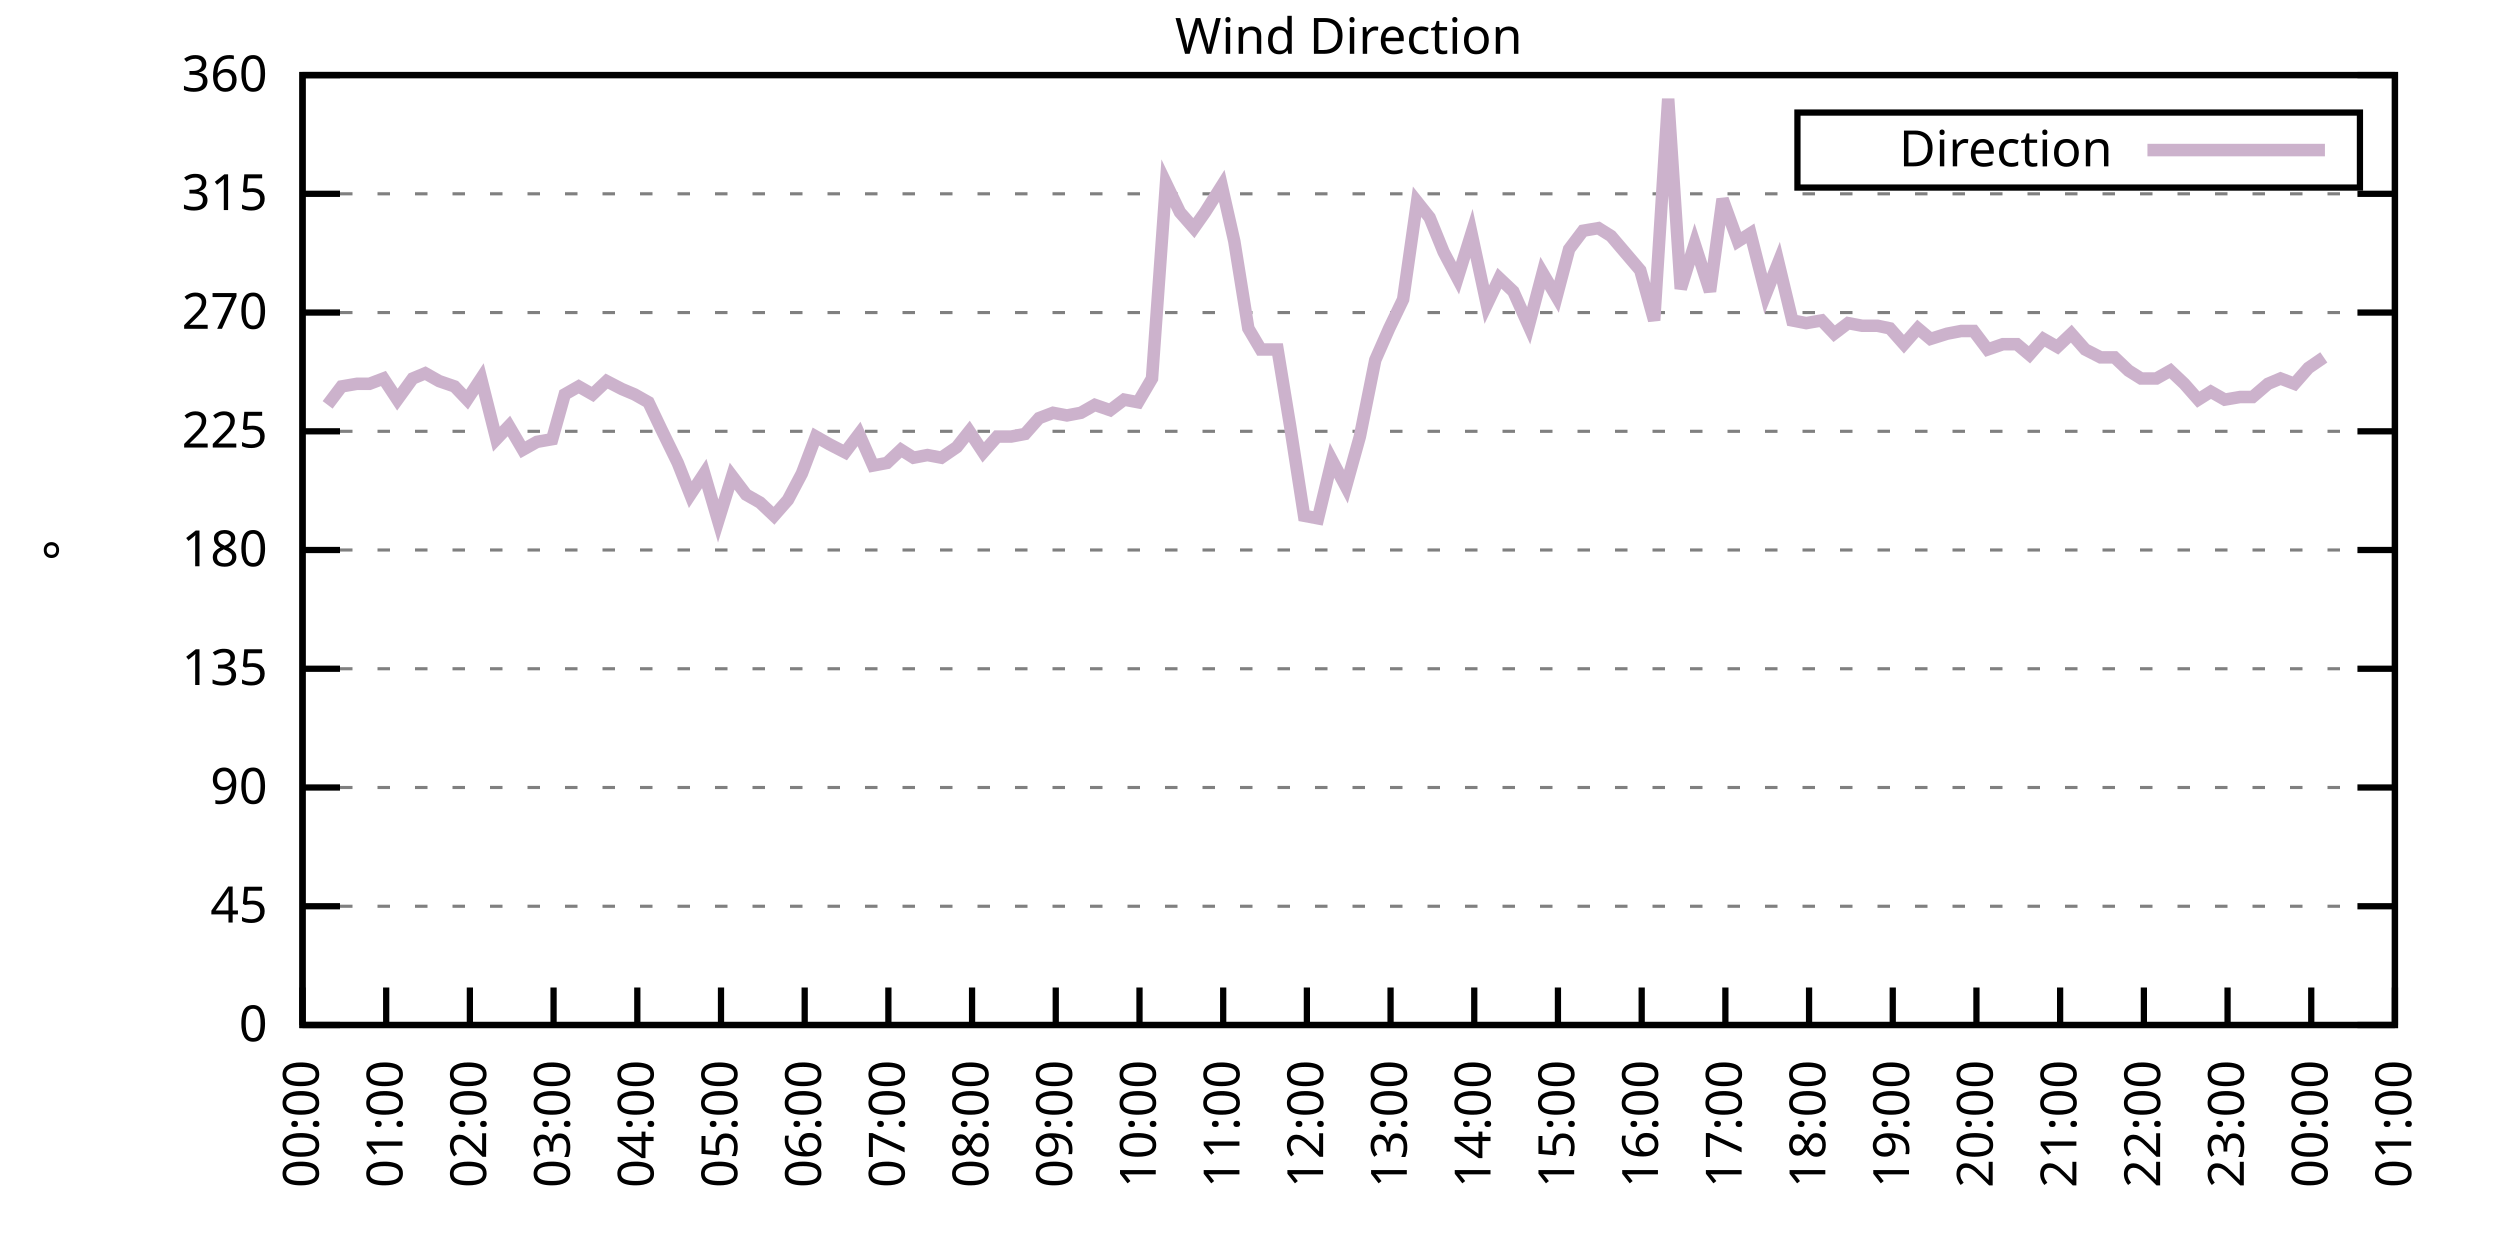
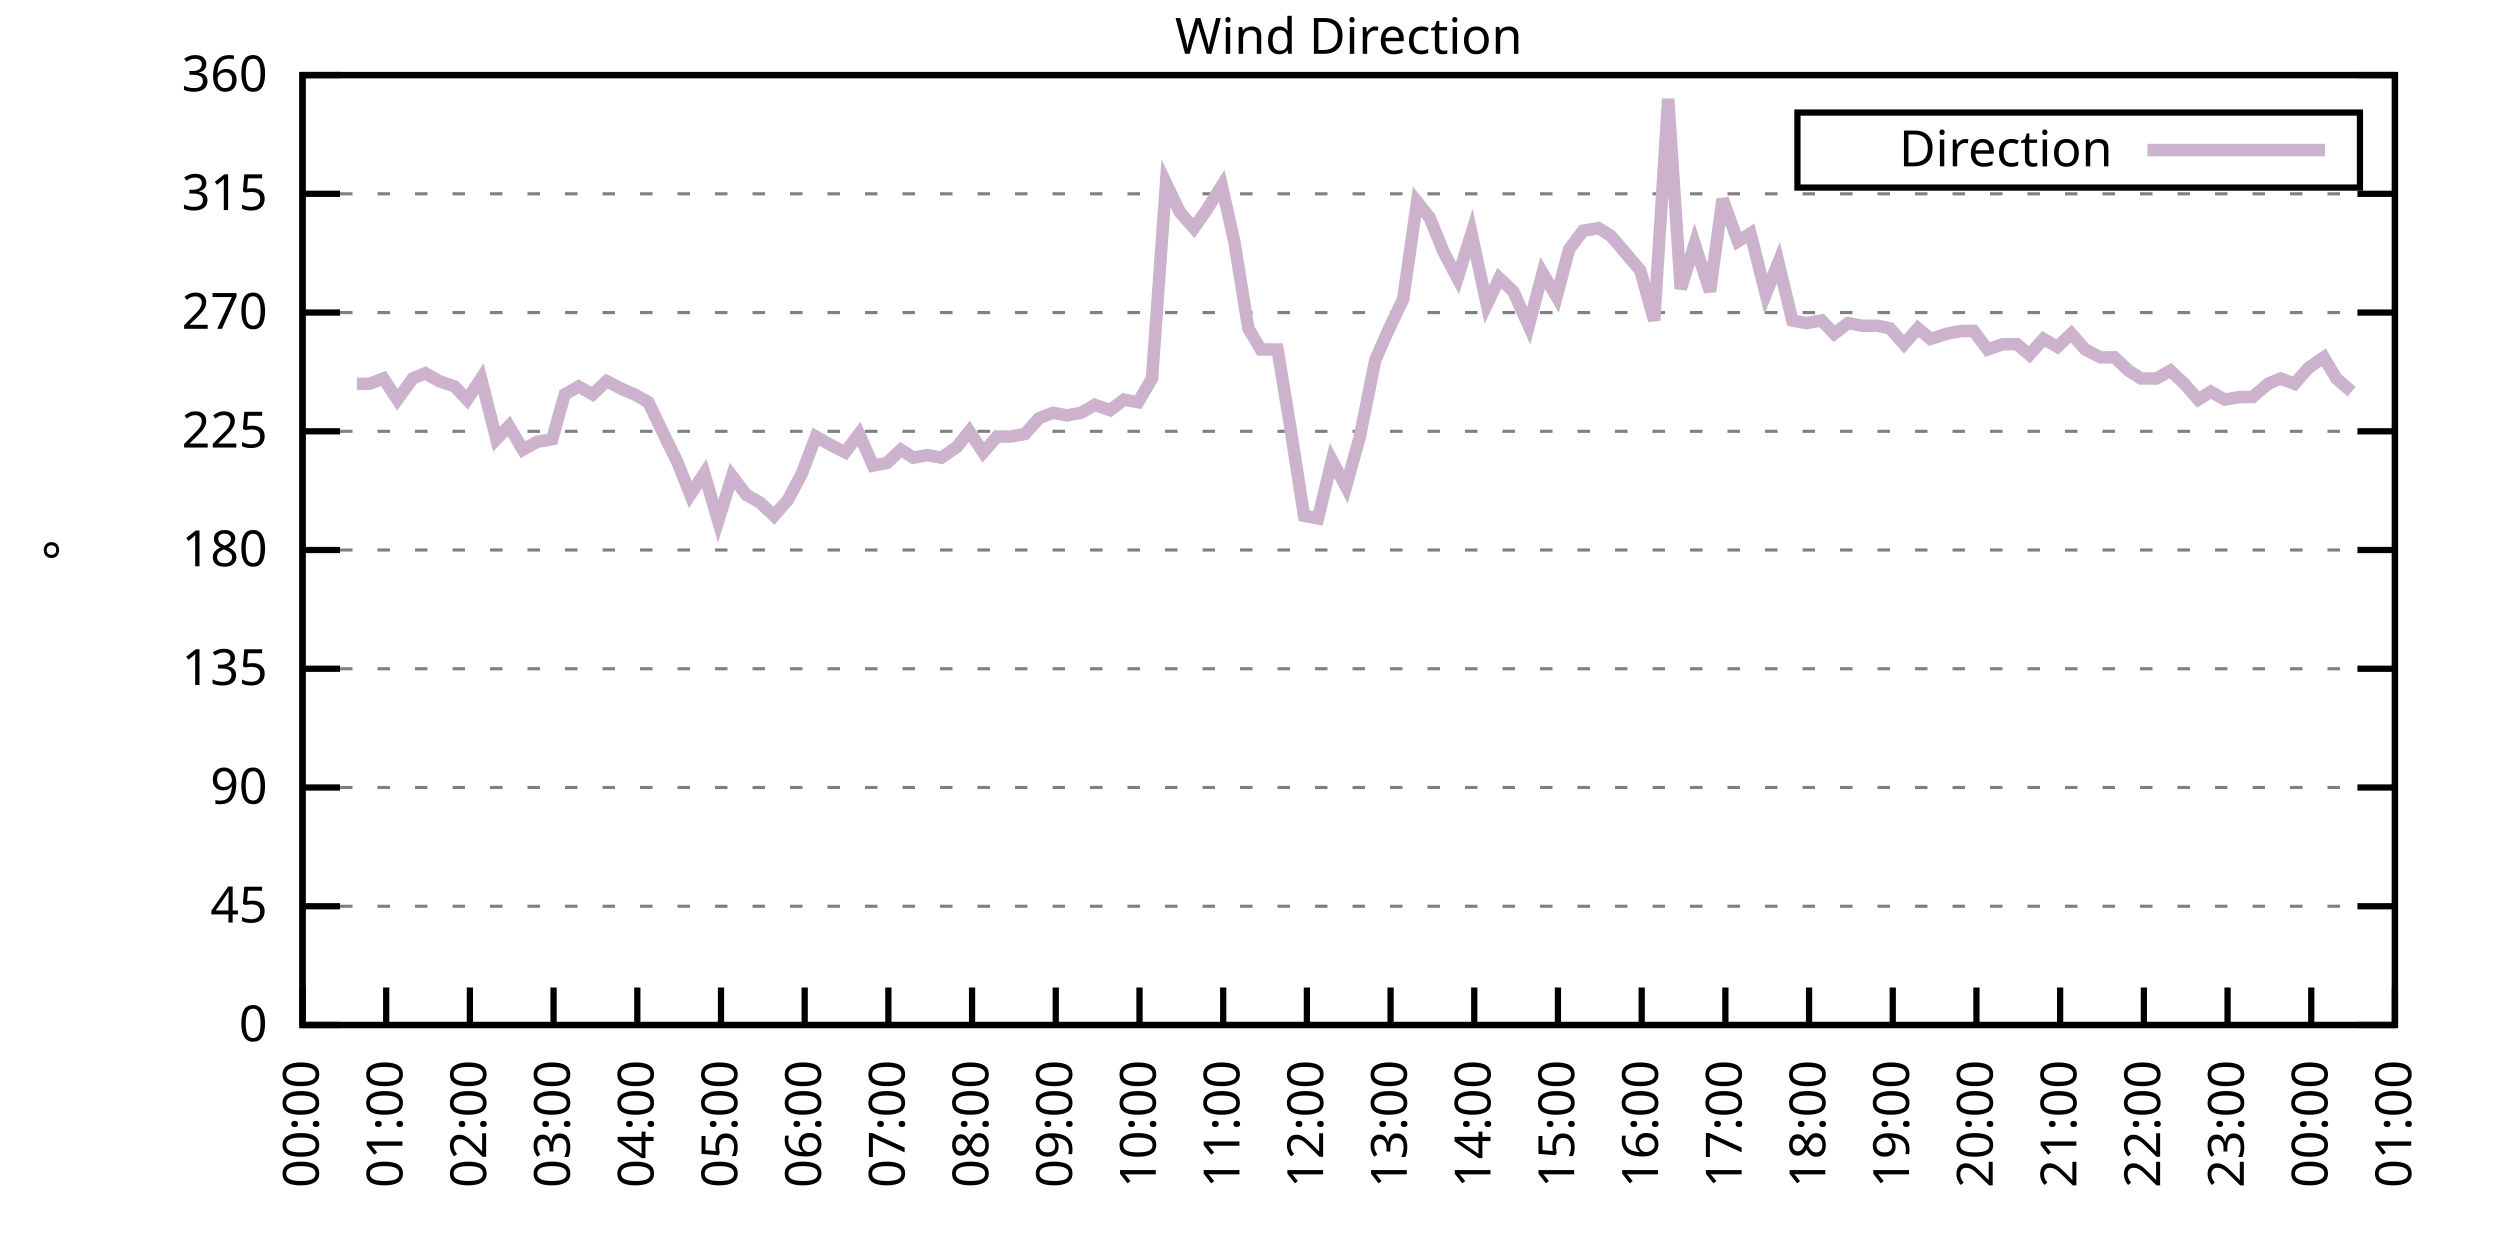
<svg xmlns="http://www.w3.org/2000/svg" xmlns:xlink="http://www.w3.org/1999/xlink" width="400" height="200" viewBox="0 0 400 200">
  <g id="gnuplot_canvas">
    <rect x="0" y="0" width="400" height="200" fill="none" />
    <defs>
      <circle id="gpDot" r="0.5" stroke-width="0.5" stroke="currentColor" />
      <path id="gpPt0" stroke-width="0.333" stroke="currentColor" d="M-1,0 h2 M0,-1 v2" />
      <path id="gpPt1" stroke-width="0.333" stroke="currentColor" d="M-1,-1 L1,1 M1,-1 L-1,1" />
      <path id="gpPt2" stroke-width="0.333" stroke="currentColor" d="M-1,0 L1,0 M0,-1 L0,1 M-1,-1 L1,1 M-1,1 L1,-1" />
      <rect id="gpPt3" stroke-width="0.333" stroke="currentColor" x="-1" y="-1" width="2" height="2" />
      <rect id="gpPt4" stroke-width="0.333" stroke="currentColor" fill="currentColor" x="-1" y="-1" width="2" height="2" />
      <circle id="gpPt5" stroke-width="0.333" stroke="currentColor" cx="0" cy="0" r="1" />
      <use xlink:href="#gpPt5" id="gpPt6" fill="currentColor" stroke="none" />
      <path id="gpPt7" stroke-width="0.333" stroke="currentColor" d="M0,-1.33 L-1.33,0.67 L1.33,0.67 z" />
      <use xlink:href="#gpPt7" id="gpPt8" fill="currentColor" stroke="none" />
      <use xlink:href="#gpPt7" id="gpPt9" stroke="currentColor" transform="rotate(180)" />
      <use xlink:href="#gpPt9" id="gpPt10" fill="currentColor" stroke="none" />
      <use xlink:href="#gpPt3" id="gpPt11" stroke="currentColor" transform="rotate(45)" />
      <use xlink:href="#gpPt11" id="gpPt12" fill="currentColor" stroke="none" />
      <path id="gpPt13" stroke-width="0.333" stroke="currentColor" d="M0,1.330 L1.265,0.411 L0.782,-1.067 L-0.782,-1.076 L-1.265,0.411 z" />
      <use xlink:href="#gpPt13" id="gpPt14" fill="currentColor" stroke="none" />
      <filter id="textbox" filterUnits="objectBoundingBox" x="0" y="0" height="1" width="1">
        <feFlood flood-color="white" flood-opacity="1" result="bgnd" />
        <feComposite in="SourceGraphic" in2="bgnd" operator="atop" />
      </filter>
      <filter id="greybox" filterUnits="objectBoundingBox" x="0" y="0" height="1" width="1">
        <feFlood flood-color="lightgrey" flood-opacity="1" result="grey" />
        <feComposite in="SourceGraphic" in2="grey" operator="atop" />
      </filter>
    </defs>
    <g fill="none" color="white" stroke="currentColor" stroke-width="1.00" stroke-linecap="butt" stroke-linejoin="miter">
</g>
    <g fill="none" color="black" stroke="currentColor" stroke-width="1.00" stroke-linecap="butt" stroke-linejoin="miter">
      <g stroke="none" shape-rendering="crispEdges">
        <polygon fill="rgb(255, 255, 255)" points="48.40,164.00 383.18,164.00 383.18,12.02 48.40,12.02 " />
      </g>
    </g>
    <g fill="none" color="black" stroke="currentColor" stroke-width="1.00" stroke-linecap="butt" stroke-linejoin="miter">
</g>
    <g fill="none" color="black" stroke="black" stroke-width="0.50" stroke-linecap="butt" stroke-linejoin="miter">
</g>
    <g fill="none" color="gray" stroke="currentColor" stroke-width="0.50" stroke-linecap="butt" stroke-linejoin="miter">
      <path stroke="gray" stroke-dasharray="2,4" class="gridline" d="M48.40,164.00 L383.19,164.00  " />
    </g>
    <g fill="none" color="gray" stroke="gray" stroke-width="1.00" stroke-linecap="butt" stroke-linejoin="miter">
</g>
    <g fill="none" color="black" stroke="currentColor" stroke-width="1.00" stroke-linecap="butt" stroke-linejoin="miter">
      <path stroke="black" d="M48.40,164.00 L54.40,164.00 M383.19,164.00 L377.19,164.00  " />
      <g transform="translate(42.80,166.60)" stroke="none" fill="black" font-family="Sans" font-size="8.00" text-anchor="end">
        <text>
          <tspan font-family="Sans"> 0</tspan>
        </text>
      </g>
    </g>
    <g fill="none" color="black" stroke="currentColor" stroke-width="1.00" stroke-linecap="butt" stroke-linejoin="miter">
</g>
    <g fill="none" color="black" stroke="black" stroke-width="0.50" stroke-linecap="butt" stroke-linejoin="miter">
</g>
    <g fill="none" color="gray" stroke="currentColor" stroke-width="0.50" stroke-linecap="butt" stroke-linejoin="miter">
      <path stroke="gray" stroke-dasharray="2,4" class="gridline" d="M48.40,145.00 L383.19,145.00  " />
    </g>
    <g fill="none" color="gray" stroke="gray" stroke-width="1.00" stroke-linecap="butt" stroke-linejoin="miter">
</g>
    <g fill="none" color="black" stroke="currentColor" stroke-width="1.00" stroke-linecap="butt" stroke-linejoin="miter">
      <path stroke="black" d="M48.40,145.00 L54.40,145.00 M383.19,145.00 L377.19,145.00  " />
      <g transform="translate(42.80,147.60)" stroke="none" fill="black" font-family="Sans" font-size="8.00" text-anchor="end">
        <text>
          <tspan font-family="Sans"> 45</tspan>
        </text>
      </g>
    </g>
    <g fill="none" color="black" stroke="currentColor" stroke-width="1.00" stroke-linecap="butt" stroke-linejoin="miter">
</g>
    <g fill="none" color="black" stroke="black" stroke-width="0.50" stroke-linecap="butt" stroke-linejoin="miter">
</g>
    <g fill="none" color="gray" stroke="currentColor" stroke-width="0.50" stroke-linecap="butt" stroke-linejoin="miter">
      <path stroke="gray" stroke-dasharray="2,4" class="gridline" d="M48.40,126.00 L383.19,126.00  " />
    </g>
    <g fill="none" color="gray" stroke="gray" stroke-width="1.00" stroke-linecap="butt" stroke-linejoin="miter">
</g>
    <g fill="none" color="black" stroke="currentColor" stroke-width="1.00" stroke-linecap="butt" stroke-linejoin="miter">
      <path stroke="black" d="M48.40,126.00 L54.40,126.00 M383.19,126.00 L377.19,126.00  " />
      <g transform="translate(42.80,128.60)" stroke="none" fill="black" font-family="Sans" font-size="8.00" text-anchor="end">
        <text>
          <tspan font-family="Sans"> 90</tspan>
        </text>
      </g>
    </g>
    <g fill="none" color="black" stroke="currentColor" stroke-width="1.00" stroke-linecap="butt" stroke-linejoin="miter">
</g>
    <g fill="none" color="black" stroke="black" stroke-width="0.50" stroke-linecap="butt" stroke-linejoin="miter">
</g>
    <g fill="none" color="gray" stroke="currentColor" stroke-width="0.50" stroke-linecap="butt" stroke-linejoin="miter">
      <path stroke="gray" stroke-dasharray="2,4" class="gridline" d="M48.40,107.00 L383.19,107.00  " />
    </g>
    <g fill="none" color="gray" stroke="gray" stroke-width="1.00" stroke-linecap="butt" stroke-linejoin="miter">
</g>
    <g fill="none" color="black" stroke="currentColor" stroke-width="1.00" stroke-linecap="butt" stroke-linejoin="miter">
      <path stroke="black" d="M48.40,107.00 L54.40,107.00 M383.19,107.00 L377.19,107.00  " />
      <g transform="translate(42.80,109.60)" stroke="none" fill="black" font-family="Sans" font-size="8.00" text-anchor="end">
        <text>
          <tspan font-family="Sans"> 135</tspan>
        </text>
      </g>
    </g>
    <g fill="none" color="black" stroke="currentColor" stroke-width="1.00" stroke-linecap="butt" stroke-linejoin="miter">
</g>
    <g fill="none" color="black" stroke="black" stroke-width="0.50" stroke-linecap="butt" stroke-linejoin="miter">
</g>
    <g fill="none" color="gray" stroke="currentColor" stroke-width="0.50" stroke-linecap="butt" stroke-linejoin="miter">
      <path stroke="gray" stroke-dasharray="2,4" class="gridline" d="M48.40,88.00 L383.19,88.00  " />
    </g>
    <g fill="none" color="gray" stroke="gray" stroke-width="1.00" stroke-linecap="butt" stroke-linejoin="miter">
</g>
    <g fill="none" color="black" stroke="currentColor" stroke-width="1.00" stroke-linecap="butt" stroke-linejoin="miter">
      <path stroke="black" d="M48.40,88.00 L54.40,88.00 M383.19,88.00 L377.19,88.00  " />
      <g transform="translate(42.80,90.60)" stroke="none" fill="black" font-family="Sans" font-size="8.00" text-anchor="end">
        <text>
          <tspan font-family="Sans"> 180</tspan>
        </text>
      </g>
    </g>
    <g fill="none" color="black" stroke="currentColor" stroke-width="1.00" stroke-linecap="butt" stroke-linejoin="miter">
</g>
    <g fill="none" color="black" stroke="black" stroke-width="0.50" stroke-linecap="butt" stroke-linejoin="miter">
</g>
    <g fill="none" color="gray" stroke="currentColor" stroke-width="0.50" stroke-linecap="butt" stroke-linejoin="miter">
      <path stroke="gray" stroke-dasharray="2,4" class="gridline" d="M48.40,69.01 L383.19,69.01  " />
    </g>
    <g fill="none" color="gray" stroke="gray" stroke-width="1.00" stroke-linecap="butt" stroke-linejoin="miter">
</g>
    <g fill="none" color="black" stroke="currentColor" stroke-width="1.00" stroke-linecap="butt" stroke-linejoin="miter">
      <path stroke="black" d="M48.40,69.01 L54.40,69.01 M383.19,69.01 L377.19,69.01  " />
      <g transform="translate(42.80,71.61)" stroke="none" fill="black" font-family="Sans" font-size="8.00" text-anchor="end">
        <text>
          <tspan font-family="Sans"> 225</tspan>
        </text>
      </g>
    </g>
    <g fill="none" color="black" stroke="currentColor" stroke-width="1.00" stroke-linecap="butt" stroke-linejoin="miter">
</g>
    <g fill="none" color="black" stroke="black" stroke-width="0.50" stroke-linecap="butt" stroke-linejoin="miter">
</g>
    <g fill="none" color="gray" stroke="currentColor" stroke-width="0.50" stroke-linecap="butt" stroke-linejoin="miter">
      <path stroke="gray" stroke-dasharray="2,4" class="gridline" d="M48.40,50.01 L383.19,50.01  " />
    </g>
    <g fill="none" color="gray" stroke="gray" stroke-width="1.00" stroke-linecap="butt" stroke-linejoin="miter">
</g>
    <g fill="none" color="black" stroke="currentColor" stroke-width="1.00" stroke-linecap="butt" stroke-linejoin="miter">
      <path stroke="black" d="M48.40,50.01 L54.40,50.01 M383.19,50.01 L377.19,50.01  " />
      <g transform="translate(42.80,52.61)" stroke="none" fill="black" font-family="Sans" font-size="8.00" text-anchor="end">
        <text>
          <tspan font-family="Sans"> 270</tspan>
        </text>
      </g>
    </g>
    <g fill="none" color="black" stroke="currentColor" stroke-width="1.00" stroke-linecap="butt" stroke-linejoin="miter">
</g>
    <g fill="none" color="black" stroke="black" stroke-width="0.50" stroke-linecap="butt" stroke-linejoin="miter">
</g>
    <g fill="none" color="gray" stroke="currentColor" stroke-width="0.50" stroke-linecap="butt" stroke-linejoin="miter">
      <path stroke="gray" stroke-dasharray="2,4" class="gridline" d="M48.40,31.01 L383.19,31.01  " />
    </g>
    <g fill="none" color="gray" stroke="gray" stroke-width="1.00" stroke-linecap="butt" stroke-linejoin="miter">
</g>
    <g fill="none" color="black" stroke="currentColor" stroke-width="1.00" stroke-linecap="butt" stroke-linejoin="miter">
      <path stroke="black" d="M48.40,31.01 L54.40,31.01 M383.19,31.01 L377.19,31.01  " />
      <g transform="translate(42.80,33.61)" stroke="none" fill="black" font-family="Sans" font-size="8.00" text-anchor="end">
        <text>
          <tspan font-family="Sans"> 315</tspan>
        </text>
      </g>
    </g>
    <g fill="none" color="black" stroke="currentColor" stroke-width="1.00" stroke-linecap="butt" stroke-linejoin="miter">
</g>
    <g fill="none" color="black" stroke="black" stroke-width="0.50" stroke-linecap="butt" stroke-linejoin="miter">
</g>
    <g fill="none" color="gray" stroke="currentColor" stroke-width="0.50" stroke-linecap="butt" stroke-linejoin="miter">
      <path stroke="gray" stroke-dasharray="2,4" class="gridline" d="M48.40,12.01 L383.19,12.01  " />
    </g>
    <g fill="none" color="gray" stroke="gray" stroke-width="1.00" stroke-linecap="butt" stroke-linejoin="miter">
</g>
    <g fill="none" color="black" stroke="currentColor" stroke-width="1.00" stroke-linecap="butt" stroke-linejoin="miter">
      <path stroke="black" d="M48.40,12.01 L54.40,12.01 M383.19,12.01 L377.19,12.01  " />
      <g transform="translate(42.80,14.61)" stroke="none" fill="black" font-family="Sans" font-size="8.00" text-anchor="end">
        <text>
          <tspan font-family="Sans"> 360</tspan>
        </text>
      </g>
    </g>
    <g fill="none" color="black" stroke="currentColor" stroke-width="1.00" stroke-linecap="butt" stroke-linejoin="miter">
      <path stroke="black" d="M48.40,164.00 L48.40,158.00  " />
      <g transform="translate(51.00,169.60) rotate(270.00)" stroke="none" fill="black" font-family="Sans" font-size="8.00" text-anchor="end">
        <text>
          <tspan font-family="Sans">00:00</tspan>
        </text>
      </g>
    </g>
    <g fill="none" color="black" stroke="currentColor" stroke-width="1.00" stroke-linecap="butt" stroke-linejoin="miter">
      <path stroke="black" d="M61.79,164.00 L61.79,158.00  " />
      <g transform="translate(64.39,169.60) rotate(270.00)" stroke="none" fill="black" font-family="Sans" font-size="8.00" text-anchor="end">
        <text>
          <tspan font-family="Sans">01:00</tspan>
        </text>
      </g>
    </g>
    <g fill="none" color="black" stroke="currentColor" stroke-width="1.00" stroke-linecap="butt" stroke-linejoin="miter">
      <path stroke="black" d="M75.18,164.00 L75.18,158.00  " />
      <g transform="translate(77.78,169.60) rotate(270.00)" stroke="none" fill="black" font-family="Sans" font-size="8.00" text-anchor="end">
        <text>
          <tspan font-family="Sans">02:00</tspan>
        </text>
      </g>
    </g>
    <g fill="none" color="black" stroke="currentColor" stroke-width="1.00" stroke-linecap="butt" stroke-linejoin="miter">
      <path stroke="black" d="M88.57,164.00 L88.57,158.00  " />
      <g transform="translate(91.17,169.60) rotate(270.00)" stroke="none" fill="black" font-family="Sans" font-size="8.00" text-anchor="end">
        <text>
          <tspan font-family="Sans">03:00</tspan>
        </text>
      </g>
    </g>
    <g fill="none" color="black" stroke="currentColor" stroke-width="1.00" stroke-linecap="butt" stroke-linejoin="miter">
      <path stroke="black" d="M101.97,164.00 L101.97,158.00  " />
      <g transform="translate(104.57,169.60) rotate(270.00)" stroke="none" fill="black" font-family="Sans" font-size="8.00" text-anchor="end">
        <text>
          <tspan font-family="Sans">04:00</tspan>
        </text>
      </g>
    </g>
    <g fill="none" color="black" stroke="currentColor" stroke-width="1.00" stroke-linecap="butt" stroke-linejoin="miter">
      <path stroke="black" d="M115.36,164.00 L115.36,158.00  " />
      <g transform="translate(117.96,169.60) rotate(270.00)" stroke="none" fill="black" font-family="Sans" font-size="8.00" text-anchor="end">
        <text>
          <tspan font-family="Sans">05:00</tspan>
        </text>
      </g>
    </g>
    <g fill="none" color="black" stroke="currentColor" stroke-width="1.00" stroke-linecap="butt" stroke-linejoin="miter">
      <path stroke="black" d="M128.75,164.00 L128.75,158.00  " />
      <g transform="translate(131.35,169.60) rotate(270.00)" stroke="none" fill="black" font-family="Sans" font-size="8.00" text-anchor="end">
        <text>
          <tspan font-family="Sans">06:00</tspan>
        </text>
      </g>
    </g>
    <g fill="none" color="black" stroke="currentColor" stroke-width="1.00" stroke-linecap="butt" stroke-linejoin="miter">
      <path stroke="black" d="M142.14,164.00 L142.14,158.00  " />
      <g transform="translate(144.74,169.60) rotate(270.00)" stroke="none" fill="black" font-family="Sans" font-size="8.00" text-anchor="end">
        <text>
          <tspan font-family="Sans">07:00</tspan>
        </text>
      </g>
    </g>
    <g fill="none" color="black" stroke="currentColor" stroke-width="1.00" stroke-linecap="butt" stroke-linejoin="miter">
      <path stroke="black" d="M155.53,164.00 L155.53,158.00  " />
      <g transform="translate(158.13,169.60) rotate(270.00)" stroke="none" fill="black" font-family="Sans" font-size="8.00" text-anchor="end">
        <text>
          <tspan font-family="Sans">08:00</tspan>
        </text>
      </g>
    </g>
    <g fill="none" color="black" stroke="currentColor" stroke-width="1.00" stroke-linecap="butt" stroke-linejoin="miter">
      <path stroke="black" d="M168.92,164.00 L168.92,158.00  " />
      <g transform="translate(171.52,169.60) rotate(270.00)" stroke="none" fill="black" font-family="Sans" font-size="8.00" text-anchor="end">
        <text>
          <tspan font-family="Sans">09:00</tspan>
        </text>
      </g>
    </g>
    <g fill="none" color="black" stroke="currentColor" stroke-width="1.00" stroke-linecap="butt" stroke-linejoin="miter">
      <path stroke="black" d="M182.32,164.00 L182.32,158.00  " />
      <g transform="translate(184.92,169.60) rotate(270.00)" stroke="none" fill="black" font-family="Sans" font-size="8.00" text-anchor="end">
        <text>
          <tspan font-family="Sans">10:00</tspan>
        </text>
      </g>
    </g>
    <g fill="none" color="black" stroke="currentColor" stroke-width="1.00" stroke-linecap="butt" stroke-linejoin="miter">
      <path stroke="black" d="M195.71,164.00 L195.71,158.00  " />
      <g transform="translate(198.31,169.60) rotate(270.00)" stroke="none" fill="black" font-family="Sans" font-size="8.00" text-anchor="end">
        <text>
          <tspan font-family="Sans">11:00</tspan>
        </text>
      </g>
    </g>
    <g fill="none" color="black" stroke="currentColor" stroke-width="1.00" stroke-linecap="butt" stroke-linejoin="miter">
      <path stroke="black" d="M209.10,164.00 L209.10,158.00  " />
      <g transform="translate(211.70,169.60) rotate(270.00)" stroke="none" fill="black" font-family="Sans" font-size="8.00" text-anchor="end">
        <text>
          <tspan font-family="Sans">12:00</tspan>
        </text>
      </g>
    </g>
    <g fill="none" color="black" stroke="currentColor" stroke-width="1.00" stroke-linecap="butt" stroke-linejoin="miter">
      <path stroke="black" d="M222.49,164.00 L222.49,158.00  " />
      <g transform="translate(225.09,169.60) rotate(270.00)" stroke="none" fill="black" font-family="Sans" font-size="8.00" text-anchor="end">
        <text>
          <tspan font-family="Sans">13:00</tspan>
        </text>
      </g>
    </g>
    <g fill="none" color="black" stroke="currentColor" stroke-width="1.00" stroke-linecap="butt" stroke-linejoin="miter">
      <path stroke="black" d="M235.88,164.00 L235.88,158.00  " />
      <g transform="translate(238.48,169.60) rotate(270.00)" stroke="none" fill="black" font-family="Sans" font-size="8.00" text-anchor="end">
        <text>
          <tspan font-family="Sans">14:00</tspan>
        </text>
      </g>
    </g>
    <g fill="none" color="black" stroke="currentColor" stroke-width="1.00" stroke-linecap="butt" stroke-linejoin="miter">
      <path stroke="black" d="M249.27,164.00 L249.27,158.00  " />
      <g transform="translate(251.87,169.60) rotate(270.00)" stroke="none" fill="black" font-family="Sans" font-size="8.00" text-anchor="end">
        <text>
          <tspan font-family="Sans">15:00</tspan>
        </text>
      </g>
    </g>
    <g fill="none" color="black" stroke="currentColor" stroke-width="1.00" stroke-linecap="butt" stroke-linejoin="miter">
      <path stroke="black" d="M262.67,164.00 L262.67,158.00  " />
      <g transform="translate(265.27,169.60) rotate(270.00)" stroke="none" fill="black" font-family="Sans" font-size="8.00" text-anchor="end">
        <text>
          <tspan font-family="Sans">16:00</tspan>
        </text>
      </g>
    </g>
    <g fill="none" color="black" stroke="currentColor" stroke-width="1.00" stroke-linecap="butt" stroke-linejoin="miter">
      <path stroke="black" d="M276.06,164.00 L276.06,158.00  " />
      <g transform="translate(278.66,169.60) rotate(270.00)" stroke="none" fill="black" font-family="Sans" font-size="8.00" text-anchor="end">
        <text>
          <tspan font-family="Sans">17:00</tspan>
        </text>
      </g>
    </g>
    <g fill="none" color="black" stroke="currentColor" stroke-width="1.00" stroke-linecap="butt" stroke-linejoin="miter">
      <path stroke="black" d="M289.45,164.00 L289.45,158.00  " />
      <g transform="translate(292.05,169.60) rotate(270.00)" stroke="none" fill="black" font-family="Sans" font-size="8.00" text-anchor="end">
        <text>
          <tspan font-family="Sans">18:00</tspan>
        </text>
      </g>
    </g>
    <g fill="none" color="black" stroke="currentColor" stroke-width="1.00" stroke-linecap="butt" stroke-linejoin="miter">
      <path stroke="black" d="M302.84,164.00 L302.84,158.00  " />
      <g transform="translate(305.44,169.60) rotate(270.00)" stroke="none" fill="black" font-family="Sans" font-size="8.00" text-anchor="end">
        <text>
          <tspan font-family="Sans">19:00</tspan>
        </text>
      </g>
    </g>
    <g fill="none" color="black" stroke="currentColor" stroke-width="1.00" stroke-linecap="butt" stroke-linejoin="miter">
      <path stroke="black" d="M316.23,164.00 L316.23,158.00  " />
      <g transform="translate(318.83,169.60) rotate(270.00)" stroke="none" fill="black" font-family="Sans" font-size="8.00" text-anchor="end">
        <text>
          <tspan font-family="Sans">20:00</tspan>
        </text>
      </g>
    </g>
    <g fill="none" color="black" stroke="currentColor" stroke-width="1.00" stroke-linecap="butt" stroke-linejoin="miter">
      <path stroke="black" d="M329.62,164.00 L329.62,158.00  " />
      <g transform="translate(332.22,169.60) rotate(270.00)" stroke="none" fill="black" font-family="Sans" font-size="8.00" text-anchor="end">
        <text>
          <tspan font-family="Sans">21:00</tspan>
        </text>
      </g>
    </g>
    <g fill="none" color="black" stroke="currentColor" stroke-width="1.00" stroke-linecap="butt" stroke-linejoin="miter">
      <path stroke="black" d="M343.02,164.00 L343.02,158.00  " />
      <g transform="translate(345.62,169.60) rotate(270.00)" stroke="none" fill="black" font-family="Sans" font-size="8.00" text-anchor="end">
        <text>
          <tspan font-family="Sans">22:00</tspan>
        </text>
      </g>
    </g>
    <g fill="none" color="black" stroke="currentColor" stroke-width="1.00" stroke-linecap="butt" stroke-linejoin="miter">
      <path stroke="black" d="M356.41,164.00 L356.41,158.00  " />
      <g transform="translate(359.01,169.60) rotate(270.00)" stroke="none" fill="black" font-family="Sans" font-size="8.00" text-anchor="end">
        <text>
          <tspan font-family="Sans">23:00</tspan>
        </text>
      </g>
    </g>
    <g fill="none" color="black" stroke="currentColor" stroke-width="1.00" stroke-linecap="butt" stroke-linejoin="miter">
      <path stroke="black" d="M369.80,164.00 L369.80,158.00  " />
      <g transform="translate(372.40,169.60) rotate(270.00)" stroke="none" fill="black" font-family="Sans" font-size="8.00" text-anchor="end">
        <text>
          <tspan font-family="Sans">00:00</tspan>
        </text>
      </g>
    </g>
    <g fill="none" color="black" stroke="currentColor" stroke-width="1.00" stroke-linecap="butt" stroke-linejoin="miter">
      <path stroke="black" d="M383.19,164.00 L383.19,158.00  " />
      <g transform="translate(385.79,169.60) rotate(270.00)" stroke="none" fill="black" font-family="Sans" font-size="8.00" text-anchor="end">
        <text>
          <tspan font-family="Sans">01:00</tspan>
        </text>
      </g>
    </g>
    <g fill="none" color="black" stroke="currentColor" stroke-width="1.00" stroke-linecap="butt" stroke-linejoin="miter">
</g>
    <g fill="none" color="black" stroke="currentColor" stroke-width="1.00" stroke-linecap="butt" stroke-linejoin="miter">
      <path stroke="black" d="M48.40,12.01 L48.40,164.00 L383.19,164.00 L383.19,12.01 L48.40,12.01 Z  " />
    </g>
    <g fill="none" color="black" stroke="currentColor" stroke-width="1.00" stroke-linecap="butt" stroke-linejoin="miter">
</g>
    <g fill="none" color="black" stroke="currentColor" stroke-width="1.00" stroke-linecap="butt" stroke-linejoin="miter">
      <path stroke="black" d="M287.59,30.01 L287.59,18.01 L377.59,18.01 L377.59,30.01 L287.59,30.01 Z  " />
    </g>
    <g id="Wind_direction_plot_1">
      <g fill="none" color="white" stroke="black" stroke-width="2.00" stroke-linecap="butt" stroke-linejoin="miter">
</g>
      <g fill="none" color="black" stroke="currentColor" stroke-width="2.00" stroke-linecap="butt" stroke-linejoin="miter">
        <g transform="translate(337.99,26.61)" stroke="none" fill="black" font-family="Sans" font-size="8.00" text-anchor="end">
          <text>
            <tspan font-family="Sans">Direction</tspan>
          </text>
        </g>
      </g>
      <g fill="none" color="black" stroke="currentColor" stroke-width="2.00" stroke-linecap="butt" stroke-linejoin="miter">
-         <path stroke="rgb(204, 178, 204)" d="M343.59,24.01 L371.99,24.01 M52.42,64.78 L54.65,61.83 L57.10,61.41 L59.11,61.41 L61.35,60.56 L63.58,63.94   L66.03,60.56 L68.04,59.72 L70.27,60.98 L72.73,61.83 L74.74,63.94 L76.97,60.56 L79.42,70.27 L81.43,68.16   L83.66,71.96 L85.90,70.70 L88.35,70.27 L90.36,63.10 L92.59,61.83 L94.82,63.10 L97.06,60.98 L99.51,62.25   L101.52,63.10 L103.75,64.36 L105.76,68.58 L108.44,74.07 L110.45,79.14 L112.68,75.76 L114.91,83.36 L117.14,76.18   L119.38,79.14 L121.61,80.41 L123.84,82.52 L126.07,79.98 L128.30,75.76 L130.54,69.85 L132.77,71.12 L135.22,72.38   L137.45,69.43 L139.69,74.49 L141.92,74.07 L144.15,71.96 L146.16,73.23 L148.39,72.81 L150.62,73.23 L153.08,71.54   L155.09,69.01 L157.32,72.38 L159.55,69.85 L161.78,69.85 L164.01,69.43 L166.25,66.90 L168.48,66.05 L170.71,66.47   L172.94,66.05 L175.17,64.78 L177.63,65.63 L179.86,63.94 L182.09,64.36 L184.32,60.56 L186.56,29.32 L188.79,33.96   L191.02,36.50 L192.81,33.96 L195.48,29.74 L197.49,38.61 L199.73,52.54 L201.73,55.92 L204.41,55.92 L206.42,68.16   L208.65,82.52 L210.88,82.94 L213.12,73.65 L215.35,77.87 L217.58,69.85 L220.04,57.61 L222.27,52.54 L224.50,47.90   L226.73,32.28 L228.74,34.81 L230.97,40.30 L233.20,44.52 L235.44,37.34 L237.89,48.74 L239.90,44.52 L242.13,46.63   L244.59,52.12 L246.82,43.67 L249.05,47.47 L251.06,39.87 L253.29,36.92 L255.75,36.50 L257.76,37.76 L262.44,43.25   L264.67,51.27 L266.91,15.81 L268.92,46.21 L271.15,39.03 L273.60,46.63 L275.61,31.85 L278.07,38.61 L280.07,37.34   L282.53,47.05 L284.54,41.99 L286.77,51.27 L289.00,51.70 L291.46,51.27 L293.47,53.39 L295.70,51.70 L297.93,52.12   L300.39,52.12 L302.39,52.54 L304.63,55.07 L306.86,52.54 L308.87,54.23 L311.54,53.39 L313.78,52.96 L315.79,52.96   L318.02,55.92 L320.47,55.07 L322.70,55.07 L324.71,56.76 L326.95,54.23 L329.18,55.50 L331.41,53.39 L333.64,55.92   L336.10,57.18 L338.33,57.18 L340.56,59.30 L342.57,60.56 L345.02,60.56 L347.26,59.30 L349.49,61.41 L351.72,63.94   L353.73,62.67 L355.96,63.94 L358.42,63.52 L360.42,63.52 L362.88,61.41 L364.89,60.56 L367.12,61.41 L369.35,58.87   L371.81,57.18  " />
+         <path stroke="rgb(204, 178, 204)" d="M343.59,24.01 L371.99,24.01 M57.10,61.41 L59.11,61.41 L61.35,60.56 L63.58,63.94 L66.03,60.56 L68.04,59.72   L70.27,60.98 L72.73,61.83 L74.74,63.94 L76.97,60.56 L79.42,70.27 L81.43,68.16 L83.66,71.96 L85.90,70.70   L88.35,70.27 L90.36,63.10 L92.59,61.83 L94.82,63.10 L97.06,60.98 L99.51,62.25 L101.52,63.10 L103.75,64.36   L105.76,68.58 L108.44,74.07 L110.45,79.14 L112.68,75.76 L114.91,83.36 L117.14,76.18 L119.38,79.14 L121.61,80.41   L123.84,82.52 L126.07,79.98 L128.30,75.76 L130.54,69.85 L132.77,71.12 L135.22,72.38 L137.45,69.43 L139.69,74.49   L141.92,74.07 L144.15,71.96 L146.16,73.23 L148.39,72.81 L150.62,73.23 L153.08,71.54 L155.09,69.01 L157.32,72.38   L159.55,69.85 L161.78,69.85 L164.01,69.43 L166.25,66.90 L168.48,66.05 L170.71,66.47 L172.94,66.05 L175.17,64.78   L177.63,65.63 L179.86,63.94 L182.09,64.36 L184.32,60.56 L186.56,29.32 L188.79,33.96 L191.02,36.50 L192.81,33.96   L195.48,29.74 L197.49,38.61 L199.73,52.54 L201.73,55.92 L204.41,55.92 L206.42,68.16 L208.65,82.52 L210.88,82.94   L213.12,73.65 L215.35,77.87 L217.58,69.85 L220.04,57.61 L222.27,52.54 L224.50,47.90 L226.73,32.28 L228.74,34.81   L230.97,40.30 L233.20,44.52 L235.44,37.34 L237.89,48.74 L239.90,44.52 L242.13,46.63 L244.59,52.12 L246.82,43.67   L249.05,47.47 L251.06,39.87 L253.29,36.92 L255.75,36.50 L257.76,37.76 L262.44,43.25 L264.67,51.27 L266.91,15.81   L268.92,46.21 L271.15,39.03 L273.60,46.63 L275.61,31.85 L278.07,38.61 L280.07,37.34 L282.53,47.05 L284.54,41.99   L286.77,51.27 L289.00,51.70 L291.46,51.27 L293.47,53.39 L295.70,51.70 L297.93,52.12 L300.39,52.12 L302.39,52.54   L304.63,55.07 L306.86,52.54 L308.87,54.23 L311.54,53.39 L313.78,52.96 L315.79,52.96 L318.02,55.92 L320.47,55.07   L322.70,55.07 L324.71,56.76 L326.95,54.23 L329.18,55.50 L331.41,53.39 L333.64,55.92 L336.10,57.18 L338.33,57.18   L340.56,59.30 L342.57,60.56 L345.02,60.56 L347.26,59.30 L349.49,61.41 L351.72,63.94 L353.73,62.67 L355.96,63.94   L358.42,63.52 L360.42,63.52 L362.88,61.41 L364.89,60.56 L367.12,61.41 L369.35,58.87 L371.81,57.18 L373.82,60.56   L376.27,62.67  " />
      </g>
    </g>
    <g fill="none" color="black" stroke="currentColor" stroke-width="2.00" stroke-linecap="butt" stroke-linejoin="miter">
</g>
    <g fill="none" color="black" stroke="black" stroke-width="1.00" stroke-linecap="butt" stroke-linejoin="miter">
</g>
    <g fill="none" color="black" stroke="currentColor" stroke-width="1.00" stroke-linecap="butt" stroke-linejoin="miter">
      <path stroke="black" d="M48.40,12.01 L48.40,164.00 L383.19,164.00 L383.19,12.01 L48.40,12.01 Z  " />
      <g transform="translate(12.80,88.01) rotate(270.00)" stroke="none" fill="black" font-family="Sans" font-size="8.00" text-anchor="middle">
        <text>
          <tspan font-family="Sans">°</tspan>
        </text>
      </g>
    </g>
    <g fill="none" color="black" stroke="currentColor" stroke-width="1.00" stroke-linecap="butt" stroke-linejoin="miter">
</g>
    <g fill="none" color="black" stroke="currentColor" stroke-width="1.00" stroke-linecap="butt" stroke-linejoin="miter">
      <g transform="translate(215.79,8.61)" stroke="none" fill="black" font-family="Sans" font-size="8.00" text-anchor="middle">
        <text>
          <tspan font-family="Sans">Wind Direction</tspan>
        </text>
      </g>
    </g>
    <g fill="none" color="black" stroke="currentColor" stroke-width="1.00" stroke-linecap="butt" stroke-linejoin="miter">
</g>
  </g>
</svg>
